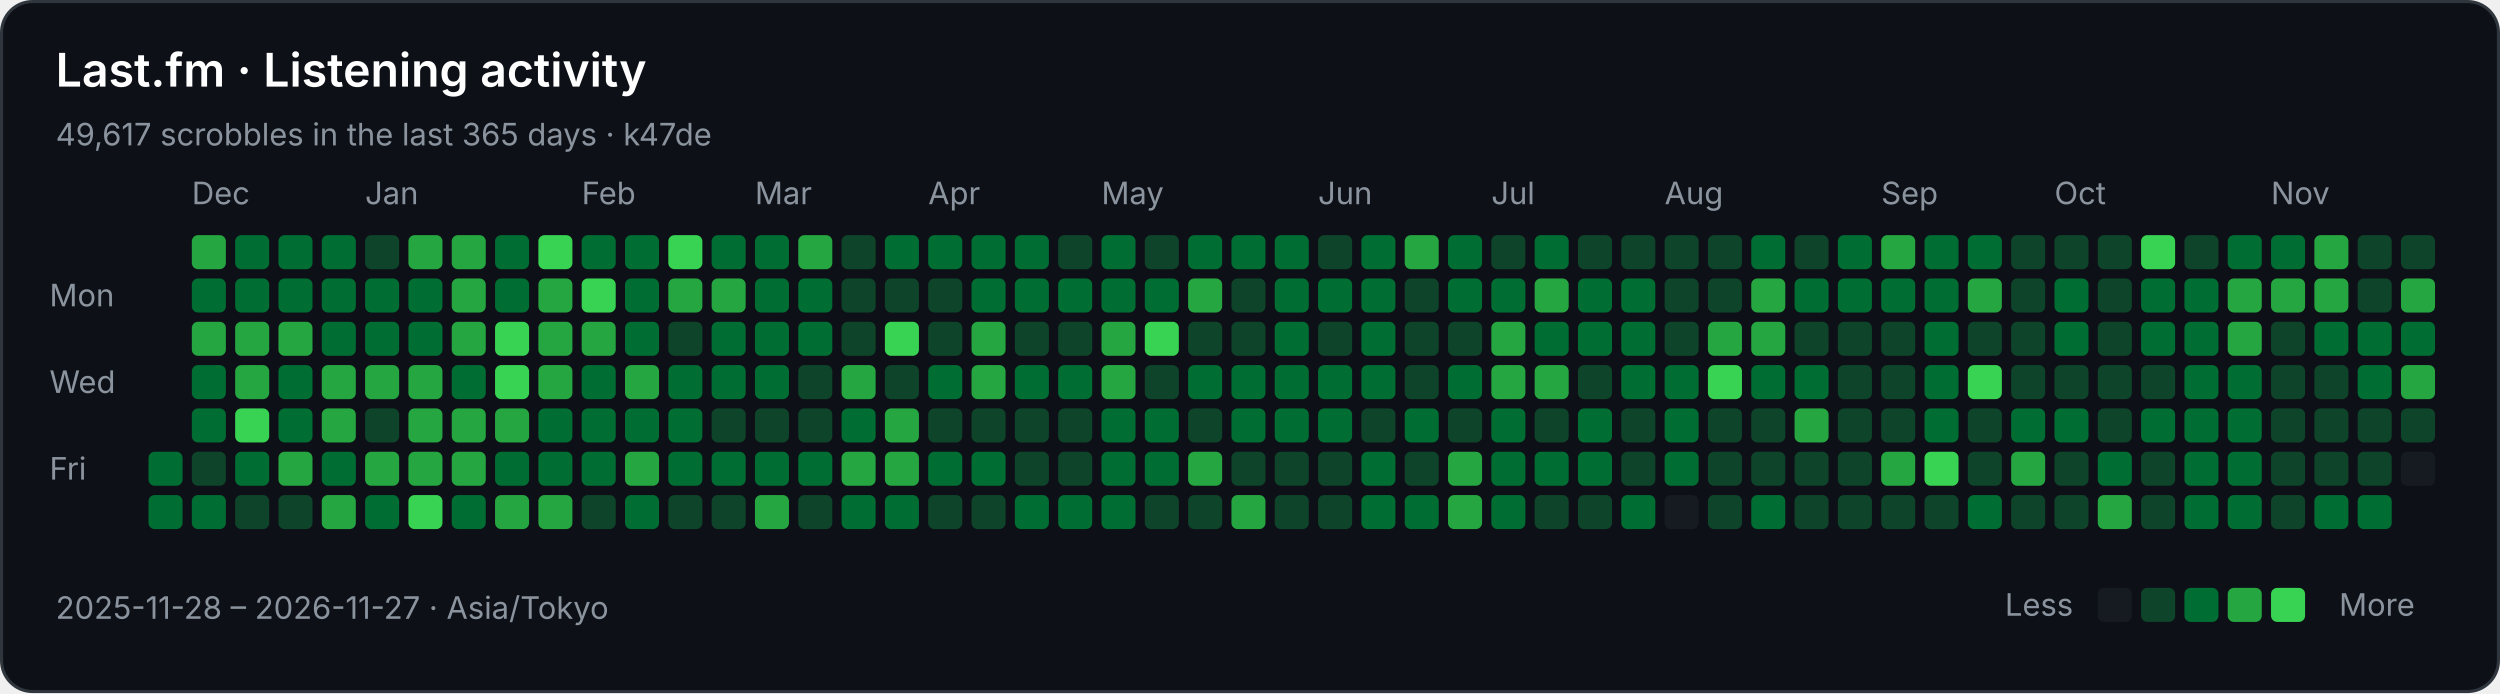
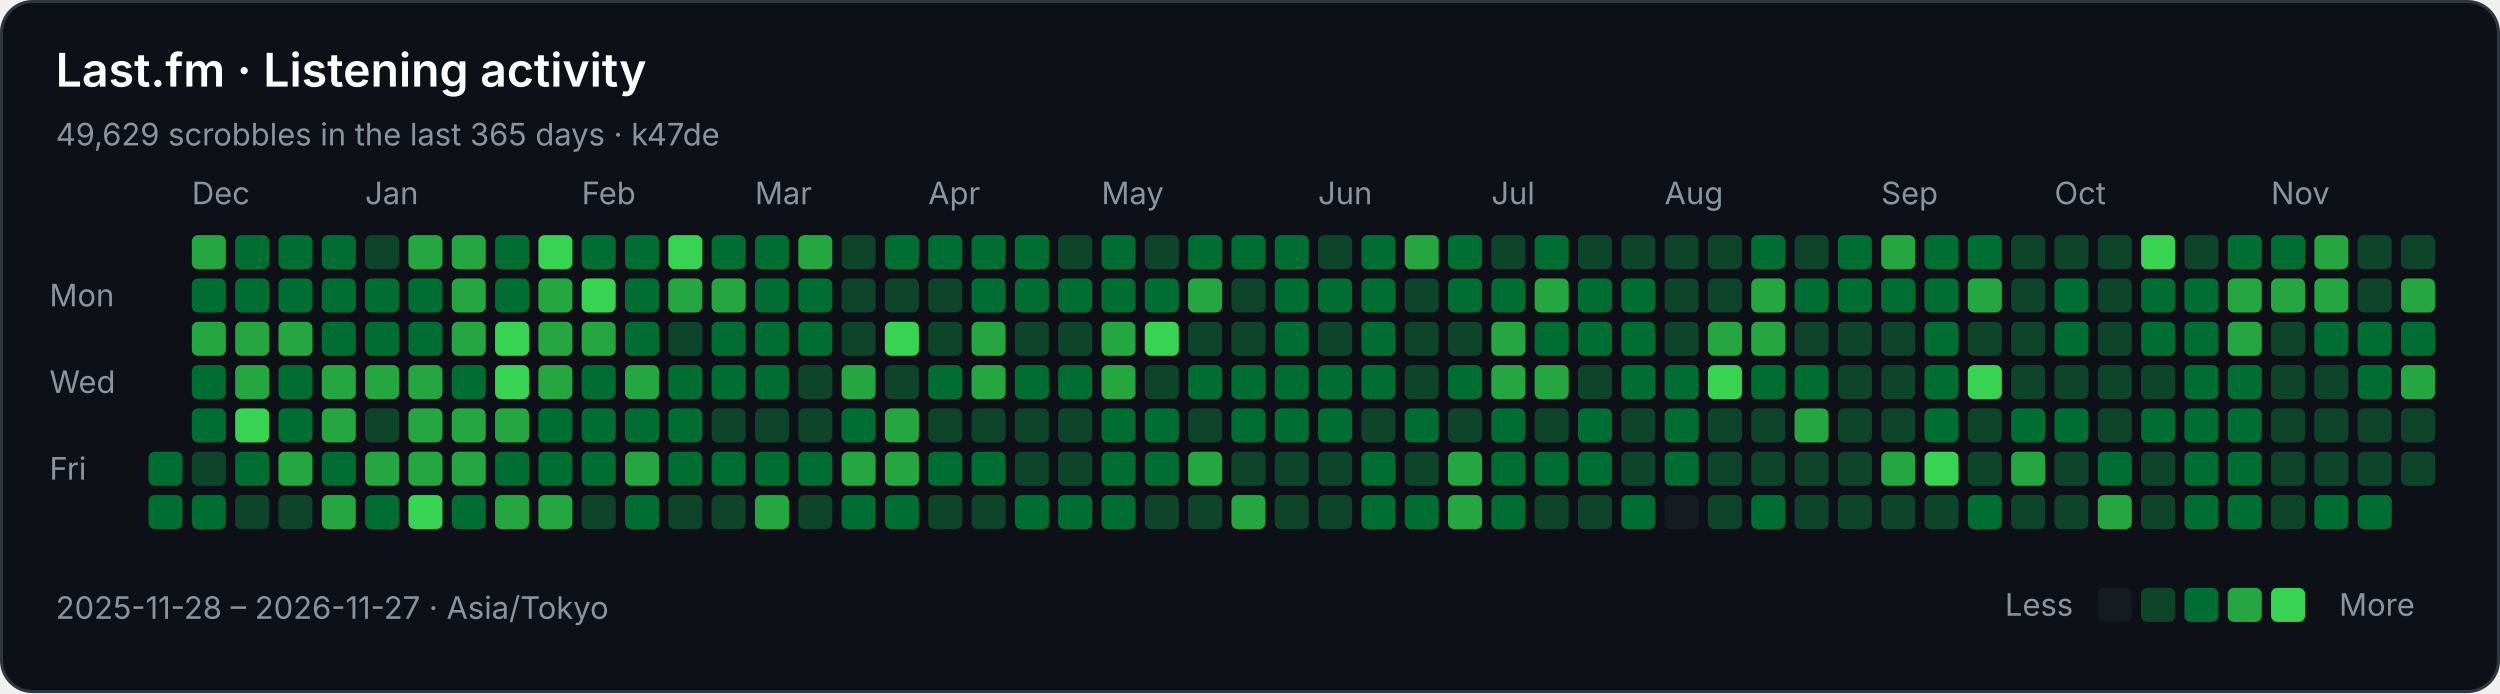
<svg xmlns="http://www.w3.org/2000/svg" width="808" height="224" viewBox="0 0 808 224" role="img" aria-labelledby="title description">
  <rect x="0.5" y="0.5" width="807" height="223" rx="10" fill="#0d1117" stroke="#30363d" />
  <g font-family="-apple-system,BlinkMacSystemFont,Segoe UI,sans-serif" font-size="10" fill="#8b949e">
    <text x="18" y="28" fill="#ffffff" font-size="15" font-weight="600">Last.fm · Listening activity</text>
-     <text x="18" y="47">49,617 scrobbles in the last 365 days · k47de</text>
+     <text x="18" y="47">49,629 scrobbles in the last 365 days · k47de</text>
    <text x="62" y="66">Dec</text>
    <text x="118" y="66">Jan</text>
    <text x="188" y="66">Feb</text>
    <text x="244" y="66">Mar</text>
    <text x="300" y="66">Apr</text>
    <text x="356" y="66">May</text>
    <text x="426" y="66">Jun</text>
    <text x="482" y="66">Jul</text>
    <text x="538" y="66">Aug</text>
    <text x="608" y="66">Sep</text>
    <text x="664" y="66">Oct</text>
    <text x="734" y="66">Nov</text>
    <text x="16" y="99">Mon</text>
    <text x="16" y="127">Wed</text>
    <text x="16" y="155">Fri</text>
    <rect x="48" y="146" width="11" height="11" rx="2" fill="#006d32" />
    <rect x="48" y="160" width="11" height="11" rx="2" fill="#006d32" />
    <rect x="62" y="76" width="11" height="11" rx="2" fill="#26a641" />
    <rect x="62" y="90" width="11" height="11" rx="2" fill="#006d32" />
    <rect x="62" y="104" width="11" height="11" rx="2" fill="#26a641" />
    <rect x="62" y="118" width="11" height="11" rx="2" fill="#006d32" />
    <rect x="62" y="132" width="11" height="11" rx="2" fill="#006d32" />
    <rect x="62" y="146" width="11" height="11" rx="2" fill="#0e4429" />
    <rect x="62" y="160" width="11" height="11" rx="2" fill="#006d32" />
    <rect x="76" y="76" width="11" height="11" rx="2" fill="#006d32" />
    <rect x="76" y="90" width="11" height="11" rx="2" fill="#006d32" />
    <rect x="76" y="104" width="11" height="11" rx="2" fill="#26a641" />
    <rect x="76" y="118" width="11" height="11" rx="2" fill="#26a641" />
    <rect x="76" y="132" width="11" height="11" rx="2" fill="#39d353" />
    <rect x="76" y="146" width="11" height="11" rx="2" fill="#006d32" />
    <rect x="76" y="160" width="11" height="11" rx="2" fill="#0e4429" />
    <rect x="90" y="76" width="11" height="11" rx="2" fill="#006d32" />
    <rect x="90" y="90" width="11" height="11" rx="2" fill="#006d32" />
    <rect x="90" y="104" width="11" height="11" rx="2" fill="#26a641" />
    <rect x="90" y="118" width="11" height="11" rx="2" fill="#006d32" />
    <rect x="90" y="132" width="11" height="11" rx="2" fill="#006d32" />
    <rect x="90" y="146" width="11" height="11" rx="2" fill="#26a641" />
    <rect x="90" y="160" width="11" height="11" rx="2" fill="#0e4429" />
    <rect x="104" y="76" width="11" height="11" rx="2" fill="#006d32" />
    <rect x="104" y="90" width="11" height="11" rx="2" fill="#006d32" />
    <rect x="104" y="104" width="11" height="11" rx="2" fill="#006d32" />
    <rect x="104" y="118" width="11" height="11" rx="2" fill="#26a641" />
    <rect x="104" y="132" width="11" height="11" rx="2" fill="#26a641" />
    <rect x="104" y="146" width="11" height="11" rx="2" fill="#006d32" />
    <rect x="104" y="160" width="11" height="11" rx="2" fill="#26a641" />
    <rect x="118" y="76" width="11" height="11" rx="2" fill="#0e4429" />
    <rect x="118" y="90" width="11" height="11" rx="2" fill="#006d32" />
    <rect x="118" y="104" width="11" height="11" rx="2" fill="#006d32" />
    <rect x="118" y="118" width="11" height="11" rx="2" fill="#26a641" />
    <rect x="118" y="132" width="11" height="11" rx="2" fill="#0e4429" />
    <rect x="118" y="146" width="11" height="11" rx="2" fill="#26a641" />
    <rect x="118" y="160" width="11" height="11" rx="2" fill="#006d32" />
    <rect x="132" y="76" width="11" height="11" rx="2" fill="#26a641" />
    <rect x="132" y="90" width="11" height="11" rx="2" fill="#006d32" />
    <rect x="132" y="104" width="11" height="11" rx="2" fill="#006d32" />
    <rect x="132" y="118" width="11" height="11" rx="2" fill="#26a641" />
    <rect x="132" y="132" width="11" height="11" rx="2" fill="#26a641" />
    <rect x="132" y="146" width="11" height="11" rx="2" fill="#26a641" />
    <rect x="132" y="160" width="11" height="11" rx="2" fill="#39d353" />
    <rect x="146" y="76" width="11" height="11" rx="2" fill="#26a641" />
    <rect x="146" y="90" width="11" height="11" rx="2" fill="#26a641" />
    <rect x="146" y="104" width="11" height="11" rx="2" fill="#26a641" />
    <rect x="146" y="118" width="11" height="11" rx="2" fill="#006d32" />
    <rect x="146" y="132" width="11" height="11" rx="2" fill="#26a641" />
    <rect x="146" y="146" width="11" height="11" rx="2" fill="#26a641" />
    <rect x="146" y="160" width="11" height="11" rx="2" fill="#006d32" />
    <rect x="160" y="76" width="11" height="11" rx="2" fill="#006d32" />
    <rect x="160" y="90" width="11" height="11" rx="2" fill="#006d32" />
    <rect x="160" y="104" width="11" height="11" rx="2" fill="#39d353" />
    <rect x="160" y="118" width="11" height="11" rx="2" fill="#39d353" />
    <rect x="160" y="132" width="11" height="11" rx="2" fill="#26a641" />
    <rect x="160" y="146" width="11" height="11" rx="2" fill="#006d32" />
    <rect x="160" y="160" width="11" height="11" rx="2" fill="#26a641" />
    <rect x="174" y="76" width="11" height="11" rx="2" fill="#39d353" />
    <rect x="174" y="90" width="11" height="11" rx="2" fill="#26a641" />
    <rect x="174" y="104" width="11" height="11" rx="2" fill="#26a641" />
    <rect x="174" y="118" width="11" height="11" rx="2" fill="#26a641" />
    <rect x="174" y="132" width="11" height="11" rx="2" fill="#006d32" />
    <rect x="174" y="146" width="11" height="11" rx="2" fill="#006d32" />
    <rect x="174" y="160" width="11" height="11" rx="2" fill="#26a641" />
    <rect x="188" y="76" width="11" height="11" rx="2" fill="#006d32" />
    <rect x="188" y="90" width="11" height="11" rx="2" fill="#39d353" />
    <rect x="188" y="104" width="11" height="11" rx="2" fill="#26a641" />
    <rect x="188" y="118" width="11" height="11" rx="2" fill="#006d32" />
    <rect x="188" y="132" width="11" height="11" rx="2" fill="#006d32" />
    <rect x="188" y="146" width="11" height="11" rx="2" fill="#006d32" />
    <rect x="188" y="160" width="11" height="11" rx="2" fill="#0e4429" />
    <rect x="202" y="76" width="11" height="11" rx="2" fill="#006d32" />
    <rect x="202" y="90" width="11" height="11" rx="2" fill="#006d32" />
    <rect x="202" y="104" width="11" height="11" rx="2" fill="#006d32" />
    <rect x="202" y="118" width="11" height="11" rx="2" fill="#26a641" />
    <rect x="202" y="132" width="11" height="11" rx="2" fill="#006d32" />
    <rect x="202" y="146" width="11" height="11" rx="2" fill="#26a641" />
    <rect x="202" y="160" width="11" height="11" rx="2" fill="#006d32" />
    <rect x="216" y="76" width="11" height="11" rx="2" fill="#39d353" />
    <rect x="216" y="90" width="11" height="11" rx="2" fill="#26a641" />
    <rect x="216" y="104" width="11" height="11" rx="2" fill="#0e4429" />
    <rect x="216" y="118" width="11" height="11" rx="2" fill="#006d32" />
    <rect x="216" y="132" width="11" height="11" rx="2" fill="#006d32" />
    <rect x="216" y="146" width="11" height="11" rx="2" fill="#006d32" />
    <rect x="216" y="160" width="11" height="11" rx="2" fill="#0e4429" />
    <rect x="230" y="76" width="11" height="11" rx="2" fill="#006d32" />
    <rect x="230" y="90" width="11" height="11" rx="2" fill="#26a641" />
    <rect x="230" y="104" width="11" height="11" rx="2" fill="#006d32" />
    <rect x="230" y="118" width="11" height="11" rx="2" fill="#006d32" />
    <rect x="230" y="132" width="11" height="11" rx="2" fill="#0e4429" />
    <rect x="230" y="146" width="11" height="11" rx="2" fill="#006d32" />
    <rect x="230" y="160" width="11" height="11" rx="2" fill="#0e4429" />
    <rect x="244" y="76" width="11" height="11" rx="2" fill="#006d32" />
    <rect x="244" y="90" width="11" height="11" rx="2" fill="#006d32" />
    <rect x="244" y="104" width="11" height="11" rx="2" fill="#006d32" />
    <rect x="244" y="118" width="11" height="11" rx="2" fill="#006d32" />
    <rect x="244" y="132" width="11" height="11" rx="2" fill="#0e4429" />
    <rect x="244" y="146" width="11" height="11" rx="2" fill="#006d32" />
    <rect x="244" y="160" width="11" height="11" rx="2" fill="#26a641" />
    <rect x="258" y="76" width="11" height="11" rx="2" fill="#26a641" />
    <rect x="258" y="90" width="11" height="11" rx="2" fill="#006d32" />
    <rect x="258" y="104" width="11" height="11" rx="2" fill="#006d32" />
    <rect x="258" y="118" width="11" height="11" rx="2" fill="#0e4429" />
    <rect x="258" y="132" width="11" height="11" rx="2" fill="#0e4429" />
    <rect x="258" y="146" width="11" height="11" rx="2" fill="#006d32" />
    <rect x="258" y="160" width="11" height="11" rx="2" fill="#0e4429" />
    <rect x="272" y="76" width="11" height="11" rx="2" fill="#0e4429" />
    <rect x="272" y="90" width="11" height="11" rx="2" fill="#0e4429" />
    <rect x="272" y="104" width="11" height="11" rx="2" fill="#0e4429" />
    <rect x="272" y="118" width="11" height="11" rx="2" fill="#26a641" />
    <rect x="272" y="132" width="11" height="11" rx="2" fill="#006d32" />
    <rect x="272" y="146" width="11" height="11" rx="2" fill="#26a641" />
    <rect x="272" y="160" width="11" height="11" rx="2" fill="#006d32" />
    <rect x="286" y="76" width="11" height="11" rx="2" fill="#006d32" />
    <rect x="286" y="90" width="11" height="11" rx="2" fill="#0e4429" />
    <rect x="286" y="104" width="11" height="11" rx="2" fill="#39d353" />
    <rect x="286" y="118" width="11" height="11" rx="2" fill="#0e4429" />
    <rect x="286" y="132" width="11" height="11" rx="2" fill="#26a641" />
    <rect x="286" y="146" width="11" height="11" rx="2" fill="#26a641" />
    <rect x="286" y="160" width="11" height="11" rx="2" fill="#006d32" />
    <rect x="300" y="76" width="11" height="11" rx="2" fill="#006d32" />
    <rect x="300" y="90" width="11" height="11" rx="2" fill="#0e4429" />
    <rect x="300" y="104" width="11" height="11" rx="2" fill="#0e4429" />
    <rect x="300" y="118" width="11" height="11" rx="2" fill="#006d32" />
    <rect x="300" y="132" width="11" height="11" rx="2" fill="#0e4429" />
    <rect x="300" y="146" width="11" height="11" rx="2" fill="#006d32" />
    <rect x="300" y="160" width="11" height="11" rx="2" fill="#0e4429" />
    <rect x="314" y="76" width="11" height="11" rx="2" fill="#006d32" />
    <rect x="314" y="90" width="11" height="11" rx="2" fill="#006d32" />
    <rect x="314" y="104" width="11" height="11" rx="2" fill="#26a641" />
    <rect x="314" y="118" width="11" height="11" rx="2" fill="#26a641" />
    <rect x="314" y="132" width="11" height="11" rx="2" fill="#0e4429" />
    <rect x="314" y="146" width="11" height="11" rx="2" fill="#006d32" />
    <rect x="314" y="160" width="11" height="11" rx="2" fill="#0e4429" />
    <rect x="328" y="76" width="11" height="11" rx="2" fill="#006d32" />
    <rect x="328" y="90" width="11" height="11" rx="2" fill="#006d32" />
    <rect x="328" y="104" width="11" height="11" rx="2" fill="#0e4429" />
    <rect x="328" y="118" width="11" height="11" rx="2" fill="#006d32" />
    <rect x="328" y="132" width="11" height="11" rx="2" fill="#0e4429" />
    <rect x="328" y="146" width="11" height="11" rx="2" fill="#0e4429" />
    <rect x="328" y="160" width="11" height="11" rx="2" fill="#006d32" />
    <rect x="342" y="76" width="11" height="11" rx="2" fill="#0e4429" />
    <rect x="342" y="90" width="11" height="11" rx="2" fill="#006d32" />
    <rect x="342" y="104" width="11" height="11" rx="2" fill="#0e4429" />
    <rect x="342" y="118" width="11" height="11" rx="2" fill="#006d32" />
    <rect x="342" y="132" width="11" height="11" rx="2" fill="#0e4429" />
    <rect x="342" y="146" width="11" height="11" rx="2" fill="#0e4429" />
    <rect x="342" y="160" width="11" height="11" rx="2" fill="#006d32" />
    <rect x="356" y="76" width="11" height="11" rx="2" fill="#006d32" />
    <rect x="356" y="90" width="11" height="11" rx="2" fill="#006d32" />
    <rect x="356" y="104" width="11" height="11" rx="2" fill="#26a641" />
    <rect x="356" y="118" width="11" height="11" rx="2" fill="#26a641" />
    <rect x="356" y="132" width="11" height="11" rx="2" fill="#006d32" />
    <rect x="356" y="146" width="11" height="11" rx="2" fill="#006d32" />
    <rect x="356" y="160" width="11" height="11" rx="2" fill="#006d32" />
    <rect x="370" y="76" width="11" height="11" rx="2" fill="#0e4429" />
    <rect x="370" y="90" width="11" height="11" rx="2" fill="#006d32" />
    <rect x="370" y="104" width="11" height="11" rx="2" fill="#39d353" />
    <rect x="370" y="118" width="11" height="11" rx="2" fill="#0e4429" />
    <rect x="370" y="132" width="11" height="11" rx="2" fill="#006d32" />
    <rect x="370" y="146" width="11" height="11" rx="2" fill="#006d32" />
    <rect x="370" y="160" width="11" height="11" rx="2" fill="#0e4429" />
    <rect x="384" y="76" width="11" height="11" rx="2" fill="#006d32" />
    <rect x="384" y="90" width="11" height="11" rx="2" fill="#26a641" />
    <rect x="384" y="104" width="11" height="11" rx="2" fill="#0e4429" />
    <rect x="384" y="118" width="11" height="11" rx="2" fill="#006d32" />
    <rect x="384" y="132" width="11" height="11" rx="2" fill="#0e4429" />
    <rect x="384" y="146" width="11" height="11" rx="2" fill="#26a641" />
    <rect x="384" y="160" width="11" height="11" rx="2" fill="#0e4429" />
    <rect x="398" y="76" width="11" height="11" rx="2" fill="#006d32" />
    <rect x="398" y="90" width="11" height="11" rx="2" fill="#0e4429" />
    <rect x="398" y="104" width="11" height="11" rx="2" fill="#0e4429" />
    <rect x="398" y="118" width="11" height="11" rx="2" fill="#006d32" />
    <rect x="398" y="132" width="11" height="11" rx="2" fill="#006d32" />
    <rect x="398" y="146" width="11" height="11" rx="2" fill="#0e4429" />
    <rect x="398" y="160" width="11" height="11" rx="2" fill="#26a641" />
    <rect x="412" y="76" width="11" height="11" rx="2" fill="#006d32" />
    <rect x="412" y="90" width="11" height="11" rx="2" fill="#006d32" />
    <rect x="412" y="104" width="11" height="11" rx="2" fill="#006d32" />
    <rect x="412" y="118" width="11" height="11" rx="2" fill="#006d32" />
    <rect x="412" y="132" width="11" height="11" rx="2" fill="#006d32" />
    <rect x="412" y="146" width="11" height="11" rx="2" fill="#0e4429" />
    <rect x="412" y="160" width="11" height="11" rx="2" fill="#0e4429" />
    <rect x="426" y="76" width="11" height="11" rx="2" fill="#0e4429" />
    <rect x="426" y="90" width="11" height="11" rx="2" fill="#006d32" />
    <rect x="426" y="104" width="11" height="11" rx="2" fill="#0e4429" />
    <rect x="426" y="118" width="11" height="11" rx="2" fill="#006d32" />
    <rect x="426" y="132" width="11" height="11" rx="2" fill="#006d32" />
    <rect x="426" y="146" width="11" height="11" rx="2" fill="#0e4429" />
    <rect x="426" y="160" width="11" height="11" rx="2" fill="#0e4429" />
    <rect x="440" y="76" width="11" height="11" rx="2" fill="#006d32" />
    <rect x="440" y="90" width="11" height="11" rx="2" fill="#006d32" />
    <rect x="440" y="104" width="11" height="11" rx="2" fill="#006d32" />
    <rect x="440" y="118" width="11" height="11" rx="2" fill="#006d32" />
    <rect x="440" y="132" width="11" height="11" rx="2" fill="#0e4429" />
    <rect x="440" y="146" width="11" height="11" rx="2" fill="#006d32" />
    <rect x="440" y="160" width="11" height="11" rx="2" fill="#006d32" />
    <rect x="454" y="76" width="11" height="11" rx="2" fill="#26a641" />
    <rect x="454" y="90" width="11" height="11" rx="2" fill="#0e4429" />
    <rect x="454" y="104" width="11" height="11" rx="2" fill="#0e4429" />
    <rect x="454" y="118" width="11" height="11" rx="2" fill="#0e4429" />
    <rect x="454" y="132" width="11" height="11" rx="2" fill="#006d32" />
    <rect x="454" y="146" width="11" height="11" rx="2" fill="#0e4429" />
    <rect x="454" y="160" width="11" height="11" rx="2" fill="#006d32" />
    <rect x="468" y="76" width="11" height="11" rx="2" fill="#006d32" />
    <rect x="468" y="90" width="11" height="11" rx="2" fill="#006d32" />
    <rect x="468" y="104" width="11" height="11" rx="2" fill="#0e4429" />
    <rect x="468" y="118" width="11" height="11" rx="2" fill="#006d32" />
    <rect x="468" y="132" width="11" height="11" rx="2" fill="#0e4429" />
    <rect x="468" y="146" width="11" height="11" rx="2" fill="#26a641" />
    <rect x="468" y="160" width="11" height="11" rx="2" fill="#26a641" />
    <rect x="482" y="76" width="11" height="11" rx="2" fill="#0e4429" />
    <rect x="482" y="90" width="11" height="11" rx="2" fill="#006d32" />
    <rect x="482" y="104" width="11" height="11" rx="2" fill="#26a641" />
    <rect x="482" y="118" width="11" height="11" rx="2" fill="#26a641" />
    <rect x="482" y="132" width="11" height="11" rx="2" fill="#006d32" />
    <rect x="482" y="146" width="11" height="11" rx="2" fill="#006d32" />
    <rect x="482" y="160" width="11" height="11" rx="2" fill="#006d32" />
    <rect x="496" y="76" width="11" height="11" rx="2" fill="#006d32" />
    <rect x="496" y="90" width="11" height="11" rx="2" fill="#26a641" />
    <rect x="496" y="104" width="11" height="11" rx="2" fill="#006d32" />
    <rect x="496" y="118" width="11" height="11" rx="2" fill="#26a641" />
    <rect x="496" y="132" width="11" height="11" rx="2" fill="#0e4429" />
    <rect x="496" y="146" width="11" height="11" rx="2" fill="#006d32" />
    <rect x="496" y="160" width="11" height="11" rx="2" fill="#0e4429" />
    <rect x="510" y="76" width="11" height="11" rx="2" fill="#0e4429" />
    <rect x="510" y="90" width="11" height="11" rx="2" fill="#006d32" />
    <rect x="510" y="104" width="11" height="11" rx="2" fill="#006d32" />
    <rect x="510" y="118" width="11" height="11" rx="2" fill="#0e4429" />
    <rect x="510" y="132" width="11" height="11" rx="2" fill="#006d32" />
    <rect x="510" y="146" width="11" height="11" rx="2" fill="#006d32" />
    <rect x="510" y="160" width="11" height="11" rx="2" fill="#0e4429" />
    <rect x="524" y="76" width="11" height="11" rx="2" fill="#0e4429" />
    <rect x="524" y="90" width="11" height="11" rx="2" fill="#006d32" />
    <rect x="524" y="104" width="11" height="11" rx="2" fill="#006d32" />
    <rect x="524" y="118" width="11" height="11" rx="2" fill="#006d32" />
    <rect x="524" y="132" width="11" height="11" rx="2" fill="#0e4429" />
    <rect x="524" y="146" width="11" height="11" rx="2" fill="#0e4429" />
    <rect x="524" y="160" width="11" height="11" rx="2" fill="#006d32" />
    <rect x="538" y="76" width="11" height="11" rx="2" fill="#0e4429" />
    <rect x="538" y="90" width="11" height="11" rx="2" fill="#0e4429" />
    <rect x="538" y="104" width="11" height="11" rx="2" fill="#0e4429" />
    <rect x="538" y="118" width="11" height="11" rx="2" fill="#006d32" />
    <rect x="538" y="132" width="11" height="11" rx="2" fill="#006d32" />
    <rect x="538" y="146" width="11" height="11" rx="2" fill="#006d32" />
    <rect x="538" y="160" width="11" height="11" rx="2" fill="#161b22" />
    <rect x="552" y="76" width="11" height="11" rx="2" fill="#0e4429" />
    <rect x="552" y="90" width="11" height="11" rx="2" fill="#0e4429" />
    <rect x="552" y="104" width="11" height="11" rx="2" fill="#26a641" />
    <rect x="552" y="118" width="11" height="11" rx="2" fill="#39d353" />
    <rect x="552" y="132" width="11" height="11" rx="2" fill="#0e4429" />
    <rect x="552" y="146" width="11" height="11" rx="2" fill="#0e4429" />
    <rect x="552" y="160" width="11" height="11" rx="2" fill="#0e4429" />
    <rect x="566" y="76" width="11" height="11" rx="2" fill="#006d32" />
    <rect x="566" y="90" width="11" height="11" rx="2" fill="#26a641" />
    <rect x="566" y="104" width="11" height="11" rx="2" fill="#26a641" />
    <rect x="566" y="118" width="11" height="11" rx="2" fill="#006d32" />
    <rect x="566" y="132" width="11" height="11" rx="2" fill="#0e4429" />
    <rect x="566" y="146" width="11" height="11" rx="2" fill="#0e4429" />
    <rect x="566" y="160" width="11" height="11" rx="2" fill="#006d32" />
    <rect x="580" y="76" width="11" height="11" rx="2" fill="#0e4429" />
    <rect x="580" y="90" width="11" height="11" rx="2" fill="#006d32" />
    <rect x="580" y="104" width="11" height="11" rx="2" fill="#0e4429" />
    <rect x="580" y="118" width="11" height="11" rx="2" fill="#006d32" />
    <rect x="580" y="132" width="11" height="11" rx="2" fill="#26a641" />
    <rect x="580" y="146" width="11" height="11" rx="2" fill="#0e4429" />
    <rect x="580" y="160" width="11" height="11" rx="2" fill="#0e4429" />
    <rect x="594" y="76" width="11" height="11" rx="2" fill="#006d32" />
    <rect x="594" y="90" width="11" height="11" rx="2" fill="#006d32" />
    <rect x="594" y="104" width="11" height="11" rx="2" fill="#0e4429" />
    <rect x="594" y="118" width="11" height="11" rx="2" fill="#0e4429" />
    <rect x="594" y="132" width="11" height="11" rx="2" fill="#0e4429" />
    <rect x="594" y="146" width="11" height="11" rx="2" fill="#0e4429" />
    <rect x="594" y="160" width="11" height="11" rx="2" fill="#0e4429" />
    <rect x="608" y="76" width="11" height="11" rx="2" fill="#26a641" />
    <rect x="608" y="90" width="11" height="11" rx="2" fill="#006d32" />
    <rect x="608" y="104" width="11" height="11" rx="2" fill="#0e4429" />
    <rect x="608" y="118" width="11" height="11" rx="2" fill="#0e4429" />
    <rect x="608" y="132" width="11" height="11" rx="2" fill="#0e4429" />
    <rect x="608" y="146" width="11" height="11" rx="2" fill="#26a641" />
    <rect x="608" y="160" width="11" height="11" rx="2" fill="#0e4429" />
    <rect x="622" y="76" width="11" height="11" rx="2" fill="#006d32" />
    <rect x="622" y="90" width="11" height="11" rx="2" fill="#006d32" />
    <rect x="622" y="104" width="11" height="11" rx="2" fill="#006d32" />
    <rect x="622" y="118" width="11" height="11" rx="2" fill="#006d32" />
    <rect x="622" y="132" width="11" height="11" rx="2" fill="#006d32" />
    <rect x="622" y="146" width="11" height="11" rx="2" fill="#39d353" />
    <rect x="622" y="160" width="11" height="11" rx="2" fill="#0e4429" />
    <rect x="636" y="76" width="11" height="11" rx="2" fill="#006d32" />
    <rect x="636" y="90" width="11" height="11" rx="2" fill="#26a641" />
    <rect x="636" y="104" width="11" height="11" rx="2" fill="#0e4429" />
    <rect x="636" y="118" width="11" height="11" rx="2" fill="#39d353" />
    <rect x="636" y="132" width="11" height="11" rx="2" fill="#0e4429" />
    <rect x="636" y="146" width="11" height="11" rx="2" fill="#0e4429" />
    <rect x="636" y="160" width="11" height="11" rx="2" fill="#006d32" />
    <rect x="650" y="76" width="11" height="11" rx="2" fill="#0e4429" />
    <rect x="650" y="90" width="11" height="11" rx="2" fill="#0e4429" />
    <rect x="650" y="104" width="11" height="11" rx="2" fill="#0e4429" />
    <rect x="650" y="118" width="11" height="11" rx="2" fill="#0e4429" />
    <rect x="650" y="132" width="11" height="11" rx="2" fill="#006d32" />
    <rect x="650" y="146" width="11" height="11" rx="2" fill="#26a641" />
    <rect x="650" y="160" width="11" height="11" rx="2" fill="#0e4429" />
    <rect x="664" y="76" width="11" height="11" rx="2" fill="#0e4429" />
    <rect x="664" y="90" width="11" height="11" rx="2" fill="#006d32" />
    <rect x="664" y="104" width="11" height="11" rx="2" fill="#006d32" />
    <rect x="664" y="118" width="11" height="11" rx="2" fill="#0e4429" />
    <rect x="664" y="132" width="11" height="11" rx="2" fill="#006d32" />
    <rect x="664" y="146" width="11" height="11" rx="2" fill="#0e4429" />
    <rect x="664" y="160" width="11" height="11" rx="2" fill="#0e4429" />
    <rect x="678" y="76" width="11" height="11" rx="2" fill="#0e4429" />
    <rect x="678" y="90" width="11" height="11" rx="2" fill="#0e4429" />
    <rect x="678" y="104" width="11" height="11" rx="2" fill="#0e4429" />
    <rect x="678" y="118" width="11" height="11" rx="2" fill="#0e4429" />
    <rect x="678" y="132" width="11" height="11" rx="2" fill="#0e4429" />
    <rect x="678" y="146" width="11" height="11" rx="2" fill="#006d32" />
    <rect x="678" y="160" width="11" height="11" rx="2" fill="#26a641" />
    <rect x="692" y="76" width="11" height="11" rx="2" fill="#39d353" />
    <rect x="692" y="90" width="11" height="11" rx="2" fill="#006d32" />
    <rect x="692" y="104" width="11" height="11" rx="2" fill="#006d32" />
    <rect x="692" y="118" width="11" height="11" rx="2" fill="#0e4429" />
    <rect x="692" y="132" width="11" height="11" rx="2" fill="#006d32" />
    <rect x="692" y="146" width="11" height="11" rx="2" fill="#0e4429" />
    <rect x="692" y="160" width="11" height="11" rx="2" fill="#0e4429" />
    <rect x="706" y="76" width="11" height="11" rx="2" fill="#0e4429" />
    <rect x="706" y="90" width="11" height="11" rx="2" fill="#006d32" />
    <rect x="706" y="104" width="11" height="11" rx="2" fill="#006d32" />
    <rect x="706" y="118" width="11" height="11" rx="2" fill="#006d32" />
    <rect x="706" y="132" width="11" height="11" rx="2" fill="#006d32" />
    <rect x="706" y="146" width="11" height="11" rx="2" fill="#006d32" />
    <rect x="706" y="160" width="11" height="11" rx="2" fill="#006d32" />
    <rect x="720" y="76" width="11" height="11" rx="2" fill="#006d32" />
    <rect x="720" y="90" width="11" height="11" rx="2" fill="#26a641" />
    <rect x="720" y="104" width="11" height="11" rx="2" fill="#26a641" />
    <rect x="720" y="118" width="11" height="11" rx="2" fill="#006d32" />
    <rect x="720" y="132" width="11" height="11" rx="2" fill="#006d32" />
    <rect x="720" y="146" width="11" height="11" rx="2" fill="#006d32" />
    <rect x="720" y="160" width="11" height="11" rx="2" fill="#006d32" />
    <rect x="734" y="76" width="11" height="11" rx="2" fill="#006d32" />
    <rect x="734" y="90" width="11" height="11" rx="2" fill="#26a641" />
    <rect x="734" y="104" width="11" height="11" rx="2" fill="#0e4429" />
    <rect x="734" y="118" width="11" height="11" rx="2" fill="#0e4429" />
    <rect x="734" y="132" width="11" height="11" rx="2" fill="#0e4429" />
    <rect x="734" y="146" width="11" height="11" rx="2" fill="#0e4429" />
    <rect x="734" y="160" width="11" height="11" rx="2" fill="#0e4429" />
    <rect x="748" y="76" width="11" height="11" rx="2" fill="#26a641" />
    <rect x="748" y="90" width="11" height="11" rx="2" fill="#26a641" />
    <rect x="748" y="104" width="11" height="11" rx="2" fill="#006d32" />
    <rect x="748" y="118" width="11" height="11" rx="2" fill="#0e4429" />
    <rect x="748" y="132" width="11" height="11" rx="2" fill="#0e4429" />
    <rect x="748" y="146" width="11" height="11" rx="2" fill="#0e4429" />
    <rect x="748" y="160" width="11" height="11" rx="2" fill="#006d32" />
    <rect x="762" y="76" width="11" height="11" rx="2" fill="#0e4429" />
    <rect x="762" y="90" width="11" height="11" rx="2" fill="#0e4429" />
    <rect x="762" y="104" width="11" height="11" rx="2" fill="#006d32" />
    <rect x="762" y="118" width="11" height="11" rx="2" fill="#006d32" />
    <rect x="762" y="132" width="11" height="11" rx="2" fill="#0e4429" />
    <rect x="762" y="146" width="11" height="11" rx="2" fill="#0e4429" />
    <rect x="762" y="160" width="11" height="11" rx="2" fill="#006d32" />
    <rect x="776" y="76" width="11" height="11" rx="2" fill="#0e4429" />
    <rect x="776" y="90" width="11" height="11" rx="2" fill="#26a641" />
    <rect x="776" y="104" width="11" height="11" rx="2" fill="#006d32" />
    <rect x="776" y="118" width="11" height="11" rx="2" fill="#26a641" />
    <rect x="776" y="132" width="11" height="11" rx="2" fill="#0e4429" />
-     <rect x="776" y="146" width="11" height="11" rx="2" fill="#161b22" />
+     <rect x="776" y="146" width="11" height="11" rx="2" fill="#0e4429" />
    <text x="18" y="200">2025-11-28 – 2026-11-27 · Asia/Tokyo</text>
    <text x="648" y="199">Less</text>
    <rect x="678" y="190" width="11" height="11" rx="2" fill="#161b22" />
    <rect x="692" y="190" width="11" height="11" rx="2" fill="#0e4429" />
    <rect x="706" y="190" width="11" height="11" rx="2" fill="#006d32" />
    <rect x="720" y="190" width="11" height="11" rx="2" fill="#26a641" />
    <rect x="734" y="190" width="11" height="11" rx="2" fill="#39d353" />
    <text x="756" y="199">More</text>
  </g>
</svg>
